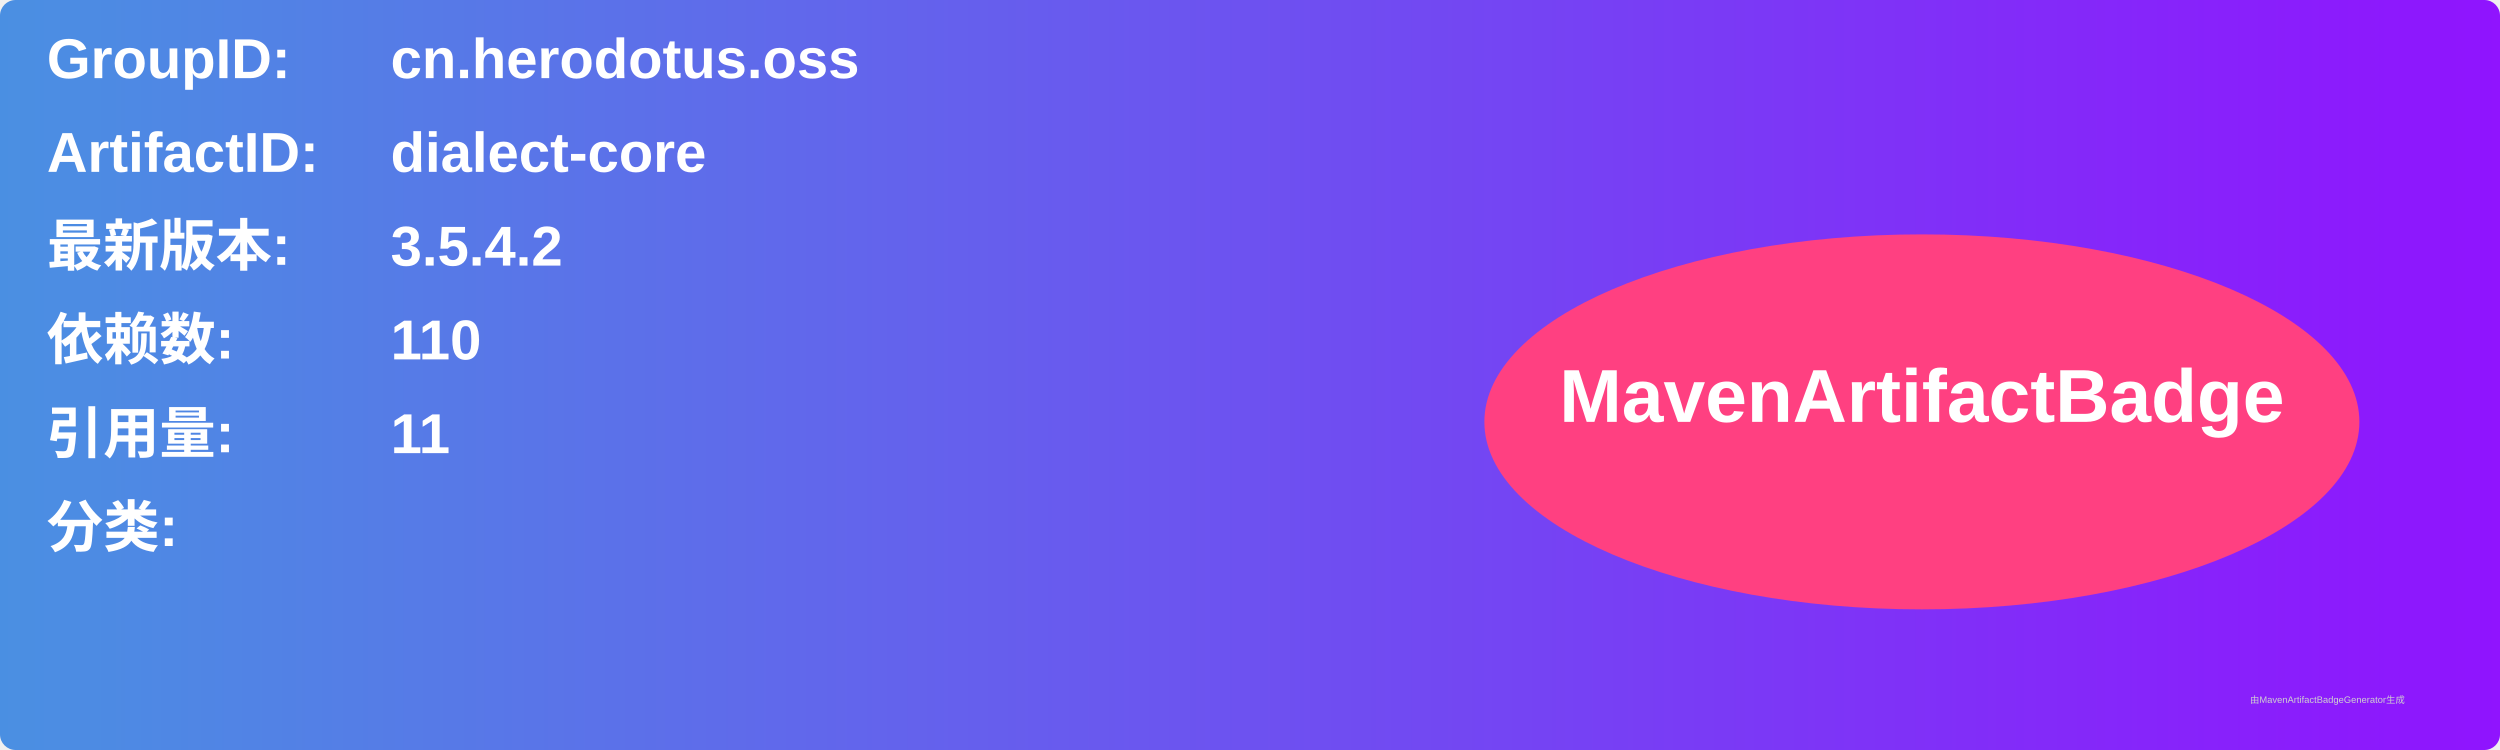
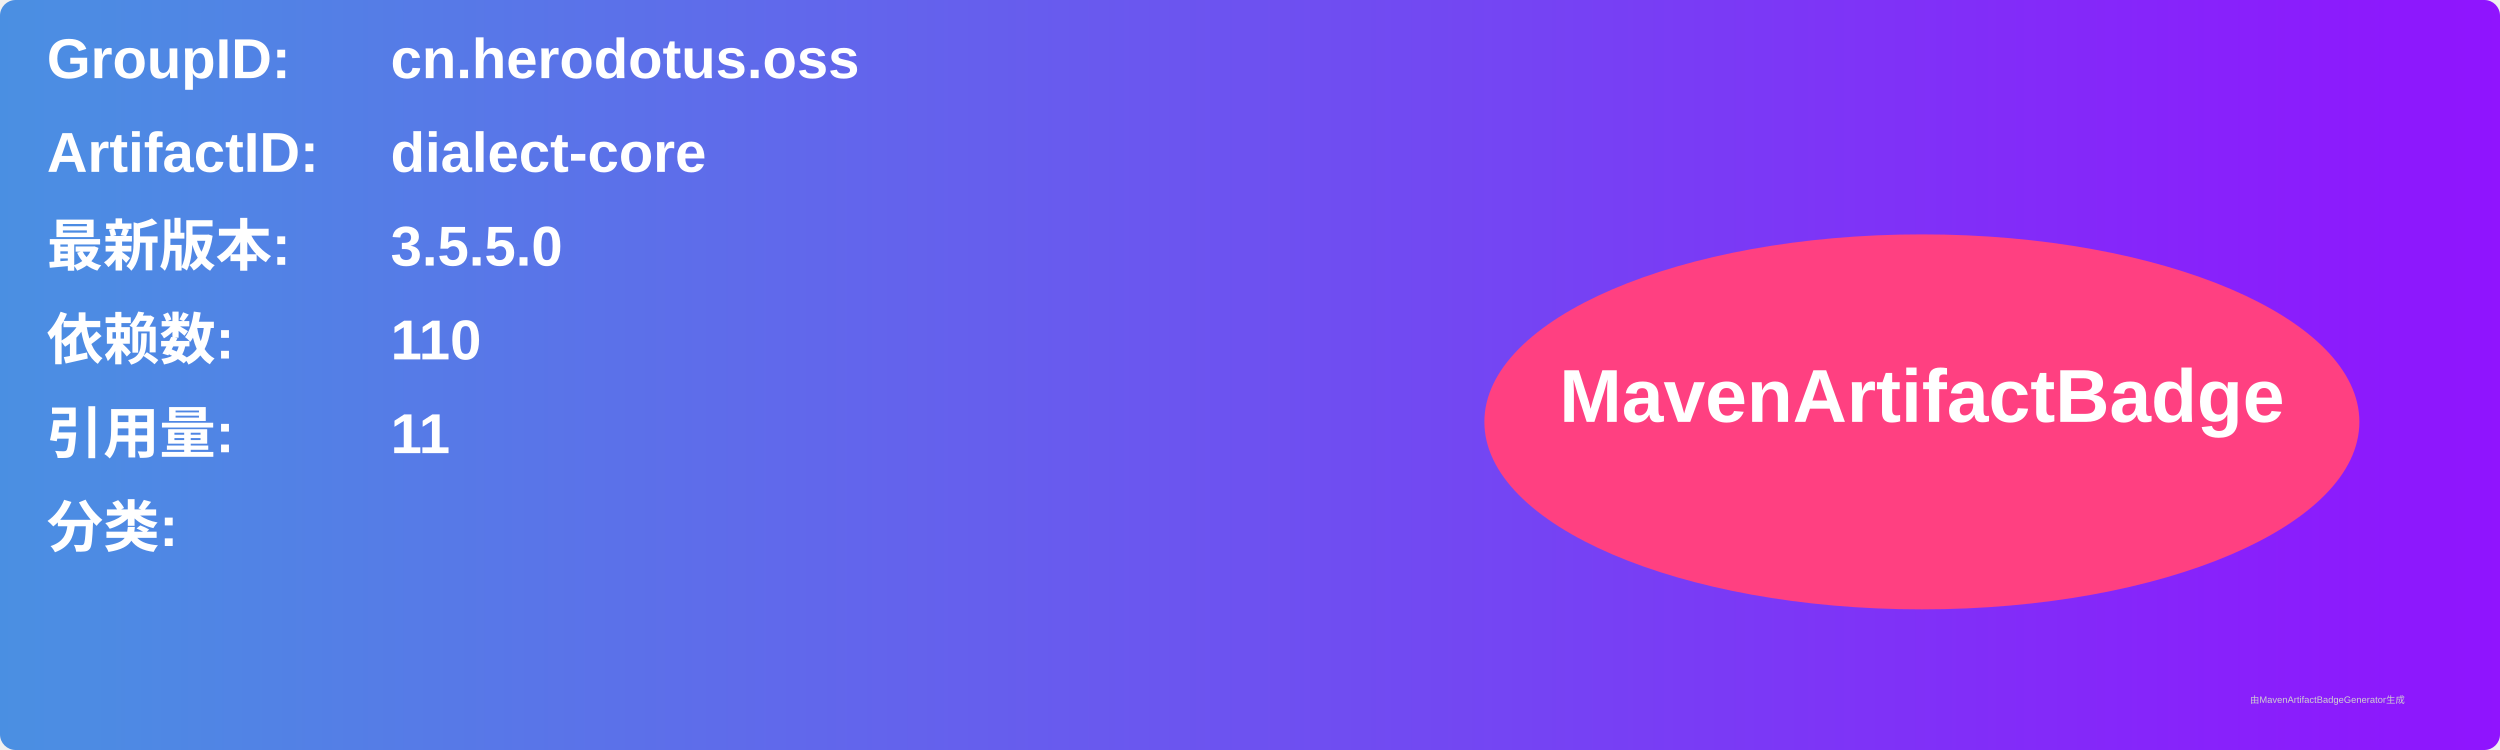
<svg xmlns="http://www.w3.org/2000/svg" width="800" height="240" viewBox="0 0 800 240">
  <linearGradient id="grad" x1="0%" y1="0%" x2="100%" y2="0%">
    <stop offset="0%" stop-color="#4a90e2" />
    <stop offset="100%" stop-color="#9013fe" />
  </linearGradient>
  <rect width="100%" height="100%" rx="5" ry="5" fill="url(#grad)" />
  <g transform="translate(15, 15)">
    <text x="0" y="10" font-family="Arial" font-size="18" fill="white" font-weight="bold" width="260">GroupID:</text>
    <text x="110" y="10" font-family="Arial" font-size="18" fill="white" font-weight="bold" width="460">cn.herodotus.oss</text>
    <text x="0" y="40" font-family="Arial" font-size="18" fill="white" font-weight="bold" width="260">ArtifactID:</text>
    <text x="110" y="40" font-family="Arial" font-size="18" fill="white" font-weight="bold" width="460">dialect-core</text>
    <text x="0" y="70" font-family="Arial" font-size="18" fill="white" font-weight="bold">最新版本:</text>
    <text x="110" y="70" font-family="Arial" font-size="18" fill="white" font-weight="bold">
-       <tspan font-weight="bold">3.5.4.2</tspan>
+       <tspan font-weight="bold">3.5.5.0</tspan>
    </text>
    <text x="0" y="100" font-family="Arial" font-size="18" fill="white" font-weight="bold">依赖数: </text>
    <text x="110" y="100" font-family="Arial" font-size="18" fill="white">
      <tspan font-weight="bold">110</tspan>
    </text>
    <text x="0" y="130" font-family="Arial" font-size="18" fill="white" font-weight="bold">引用量: </text>
    <text x="110" y="130" font-family="Arial" font-size="18" fill="white">
      <tspan font-weight="bold">11</tspan>
    </text>
    <text x="0" y="160" font-family="Arial" font-size="18" fill="white" font-weight="bold">分类:</text>
    <text x="10" y="190" font-family="Arial" font-size="10" fill="white">
      <tspan font-weight="bold" />
    </text>
    <ellipse cx="600" cy="120" rx="140" ry="60" fill="#ff4081" />
    <text x="600" y="120" text-anchor="middle" font-family="Arial" font-size="24" fill="white" font-weight="bold">MavenArtifactBadge</text>
  </g>
  <text x="720" y="225" font-family="Arial" font-size="3" fill="#d0d0d0">由MavenArtifactBadgeGenerator生成</text>
</svg>
